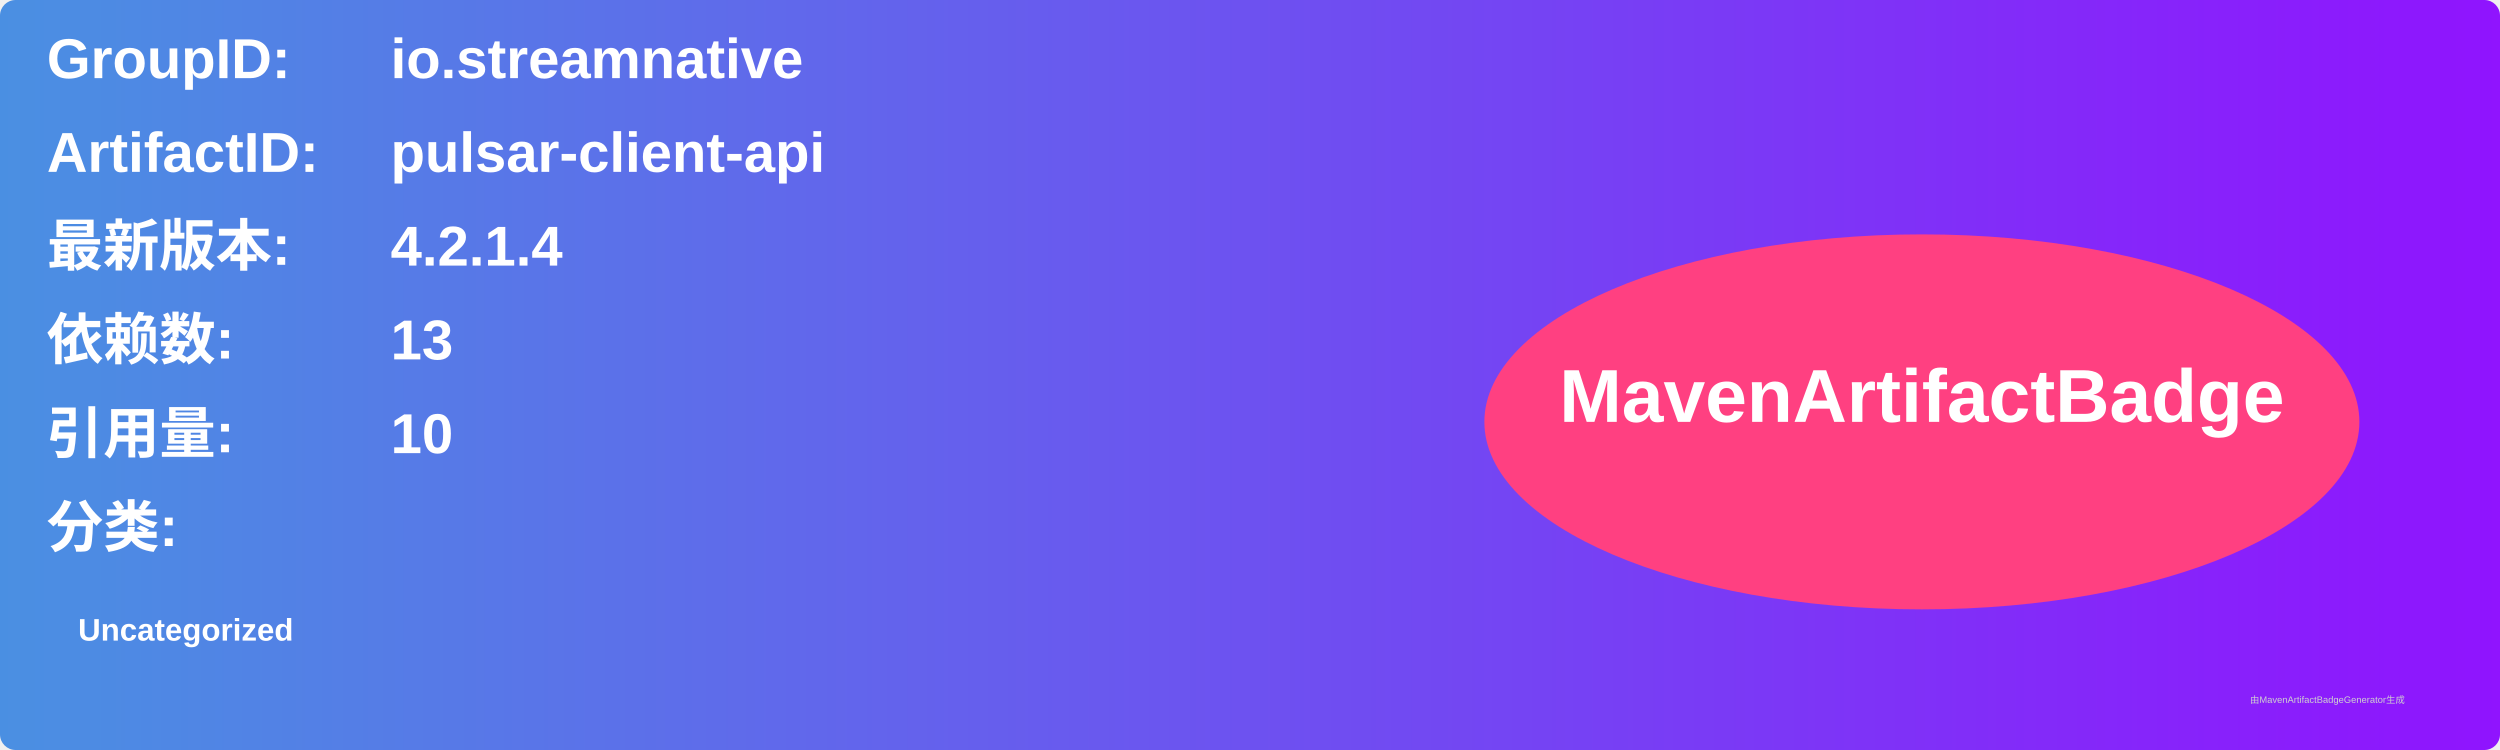
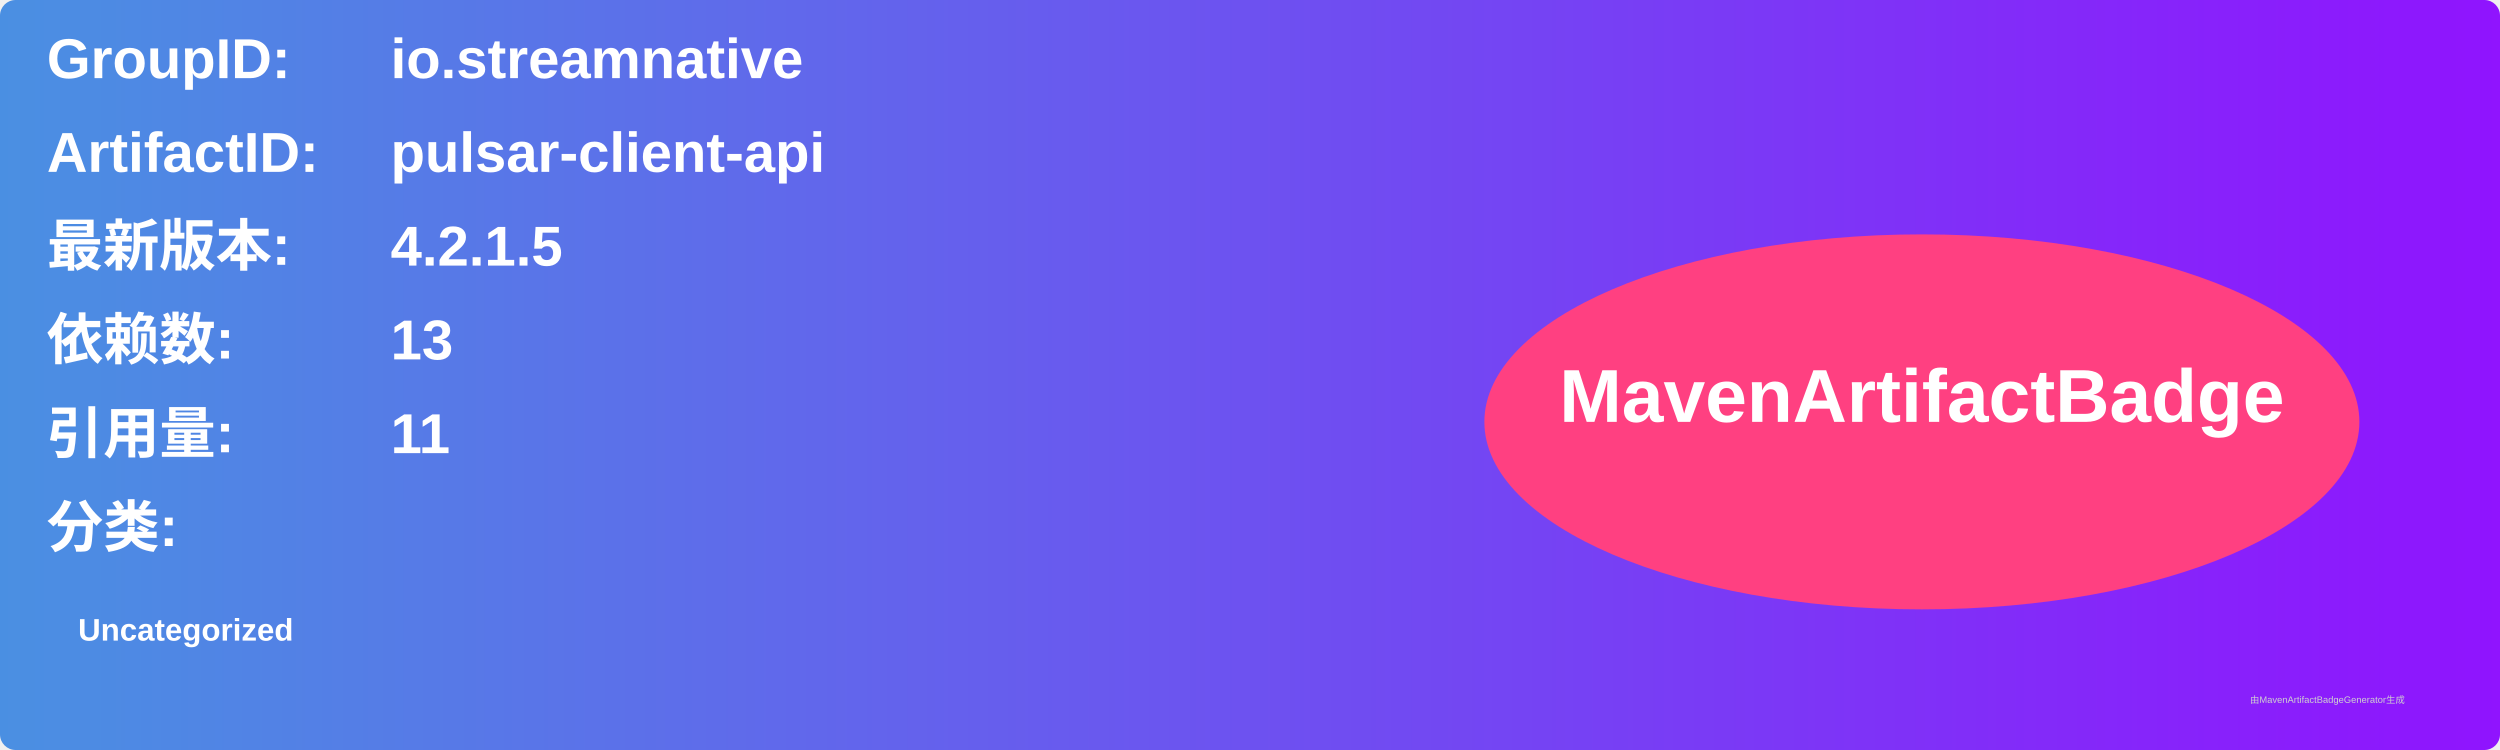
<svg xmlns="http://www.w3.org/2000/svg" width="800" height="240" viewBox="0 0 800 240">
  <linearGradient id="grad" x1="0%" y1="0%" x2="100%" y2="0%">
    <stop offset="0%" stop-color="#4a90e2" />
    <stop offset="100%" stop-color="#9013fe" />
  </linearGradient>
  <rect width="100%" height="100%" rx="5" ry="5" fill="url(#grad)" />
  <g transform="translate(15, 15)">
    <text x="0" y="10" font-family="Arial" font-size="18" fill="white" font-weight="bold" width="260">GroupID:</text>
    <text x="110" y="10" font-family="Arial" font-size="18" fill="white" font-weight="bold" width="460">io.streamnative</text>
    <text x="0" y="40" font-family="Arial" font-size="18" fill="white" font-weight="bold" width="260">ArtifactID:</text>
    <text x="110" y="40" font-family="Arial" font-size="18" fill="white" font-weight="bold" width="460">pulsar-client-api</text>
    <text x="0" y="70" font-family="Arial" font-size="18" fill="white" font-weight="bold">最新版本:</text>
    <text x="110" y="70" font-family="Arial" font-size="18" fill="white" font-weight="bold">
-       <tspan font-weight="bold">4.2.1.4</tspan>
+       <tspan font-weight="bold">4.2.1.5</tspan>
    </text>
    <text x="0" y="100" font-family="Arial" font-size="18" fill="white" font-weight="bold">依赖数: </text>
    <text x="110" y="100" font-family="Arial" font-size="18" fill="white">
      <tspan font-weight="bold">13</tspan>
    </text>
    <text x="0" y="130" font-family="Arial" font-size="18" fill="white" font-weight="bold">引用量: </text>
    <text x="110" y="130" font-family="Arial" font-size="18" fill="white">
-       <tspan font-weight="bold">10</tspan>
+       <tspan font-weight="bold">11</tspan>
    </text>
    <text x="0" y="160" font-family="Arial" font-size="18" fill="white" font-weight="bold">分类:</text>
    <text x="10" y="190" font-family="Arial" font-size="10" fill="white">
      <tspan font-weight="bold">Uncategorized</tspan>
    </text>
    <ellipse cx="600" cy="120" rx="140" ry="60" fill="#ff4081" />
    <text x="600" y="120" text-anchor="middle" font-family="Arial" font-size="24" fill="white" font-weight="bold">MavenArtifactBadge</text>
  </g>
  <text x="720" y="225" font-family="Arial" font-size="3" fill="#d0d0d0">由MavenArtifactBadgeGenerator生成</text>
</svg>
